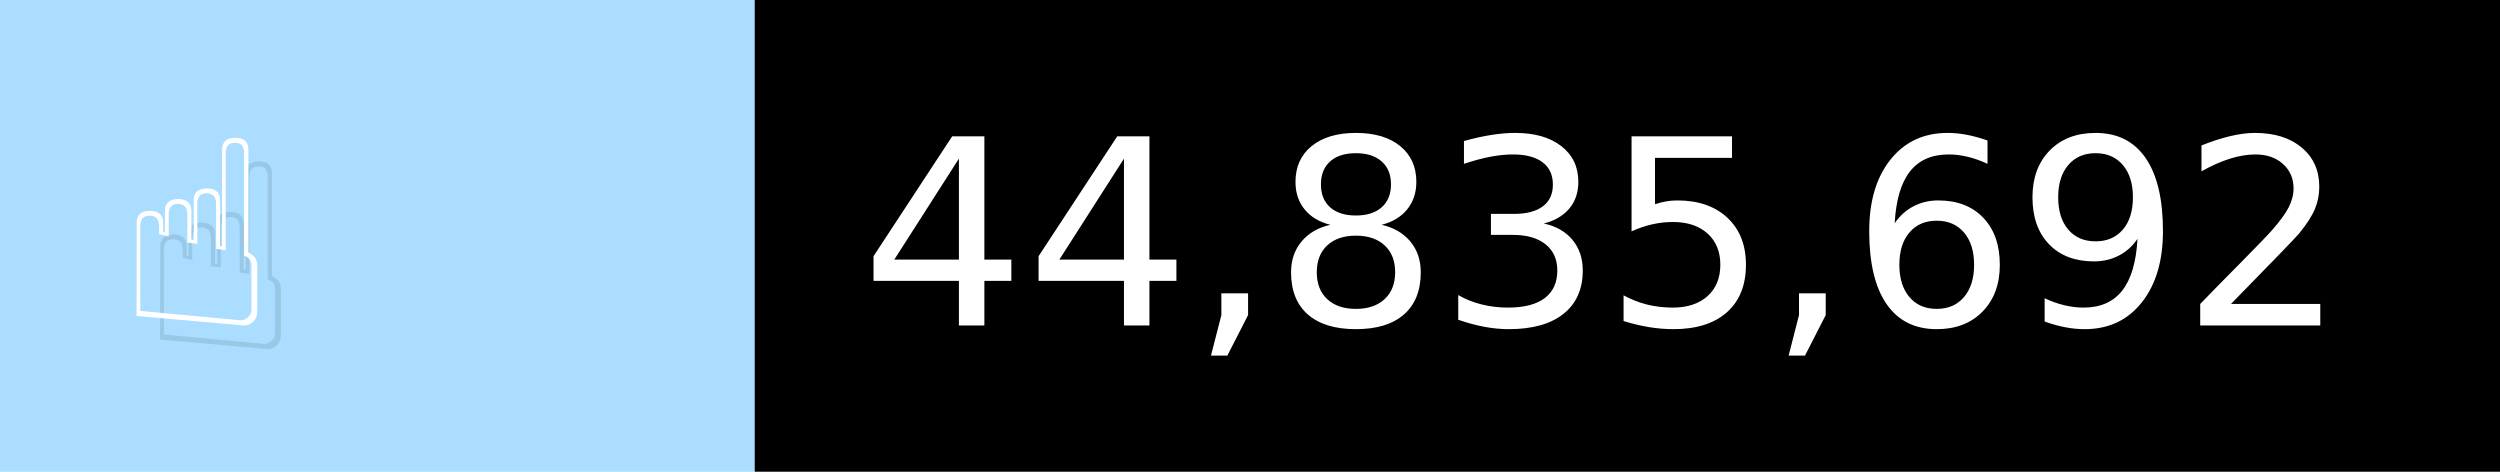
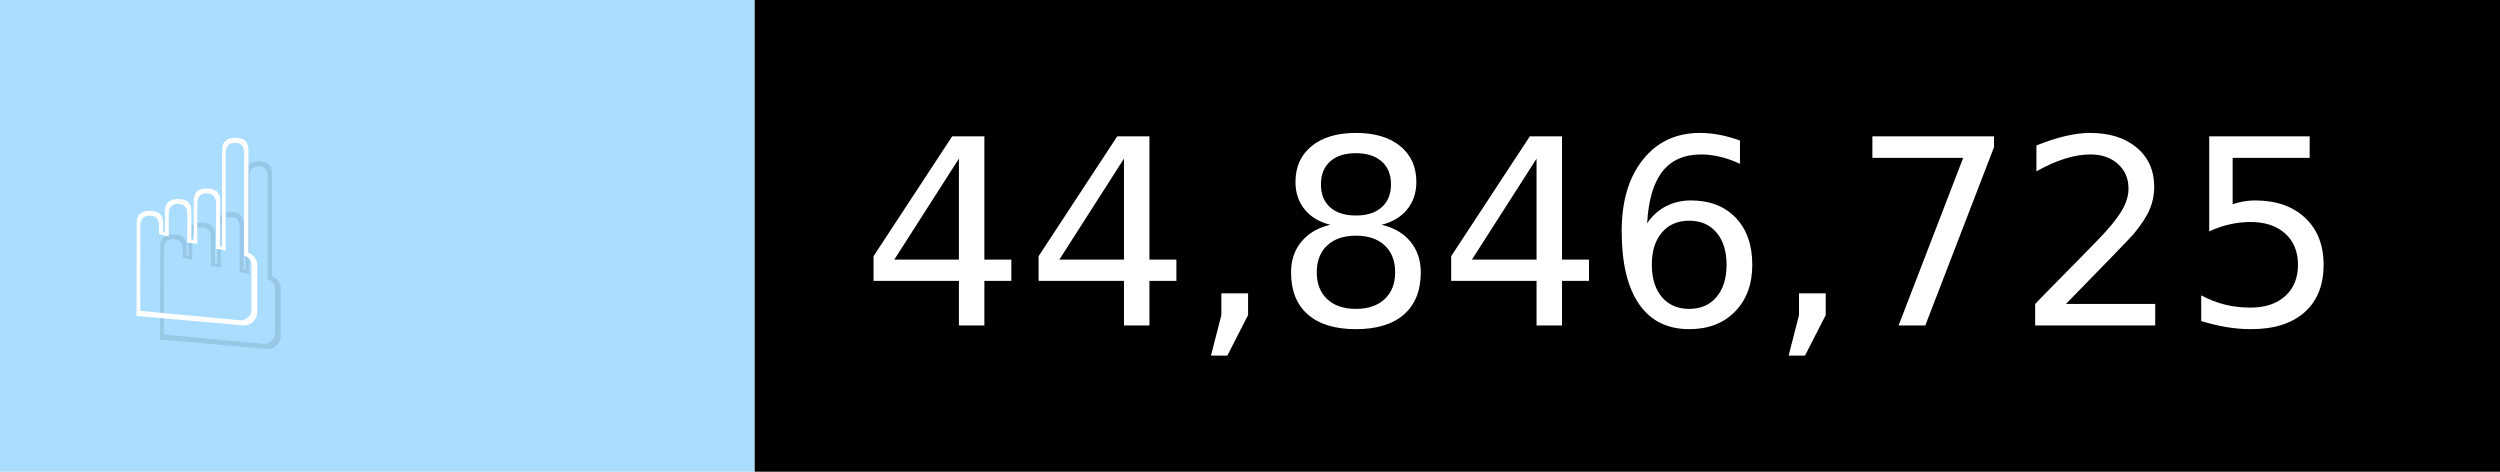
- <svg xmlns="http://www.w3.org/2000/svg" width="106" height="20" viewBox="0 0 1060 200" role="img" aria-label="☝️: 44,835,692">
+ <svg xmlns="http://www.w3.org/2000/svg" width="106" height="20" viewBox="0 0 1060 200" role="img" aria-label="☝️: 44,846,725">
  <g>
    <rect fill="#ADF" width="320" height="200" />
    <rect fill="##f78" x="320" width="740" height="200" />
  </g>
  <g aria-hidden="true" fill="#fff" text-anchor="start" font-family="Verdana,DejaVu Sans,sans-serif" font-size="110">
    <text x="60" y="148" textLength="220" fill="#000" opacity="0.1">☝️</text>
    <text x="50" y="138" textLength="220">☝️</text>
-     <text x="375" y="148" textLength="640" fill="#000" opacity="0.1">44,835,692</text>
-     <text x="365" y="138" textLength="640">44,835,692</text>
+     <text x="375" y="148" textLength="640" fill="#000" opacity="0.1">44,846,725</text>
+     <text x="365" y="138" textLength="640">44,846,725</text>
  </g>
</svg>
